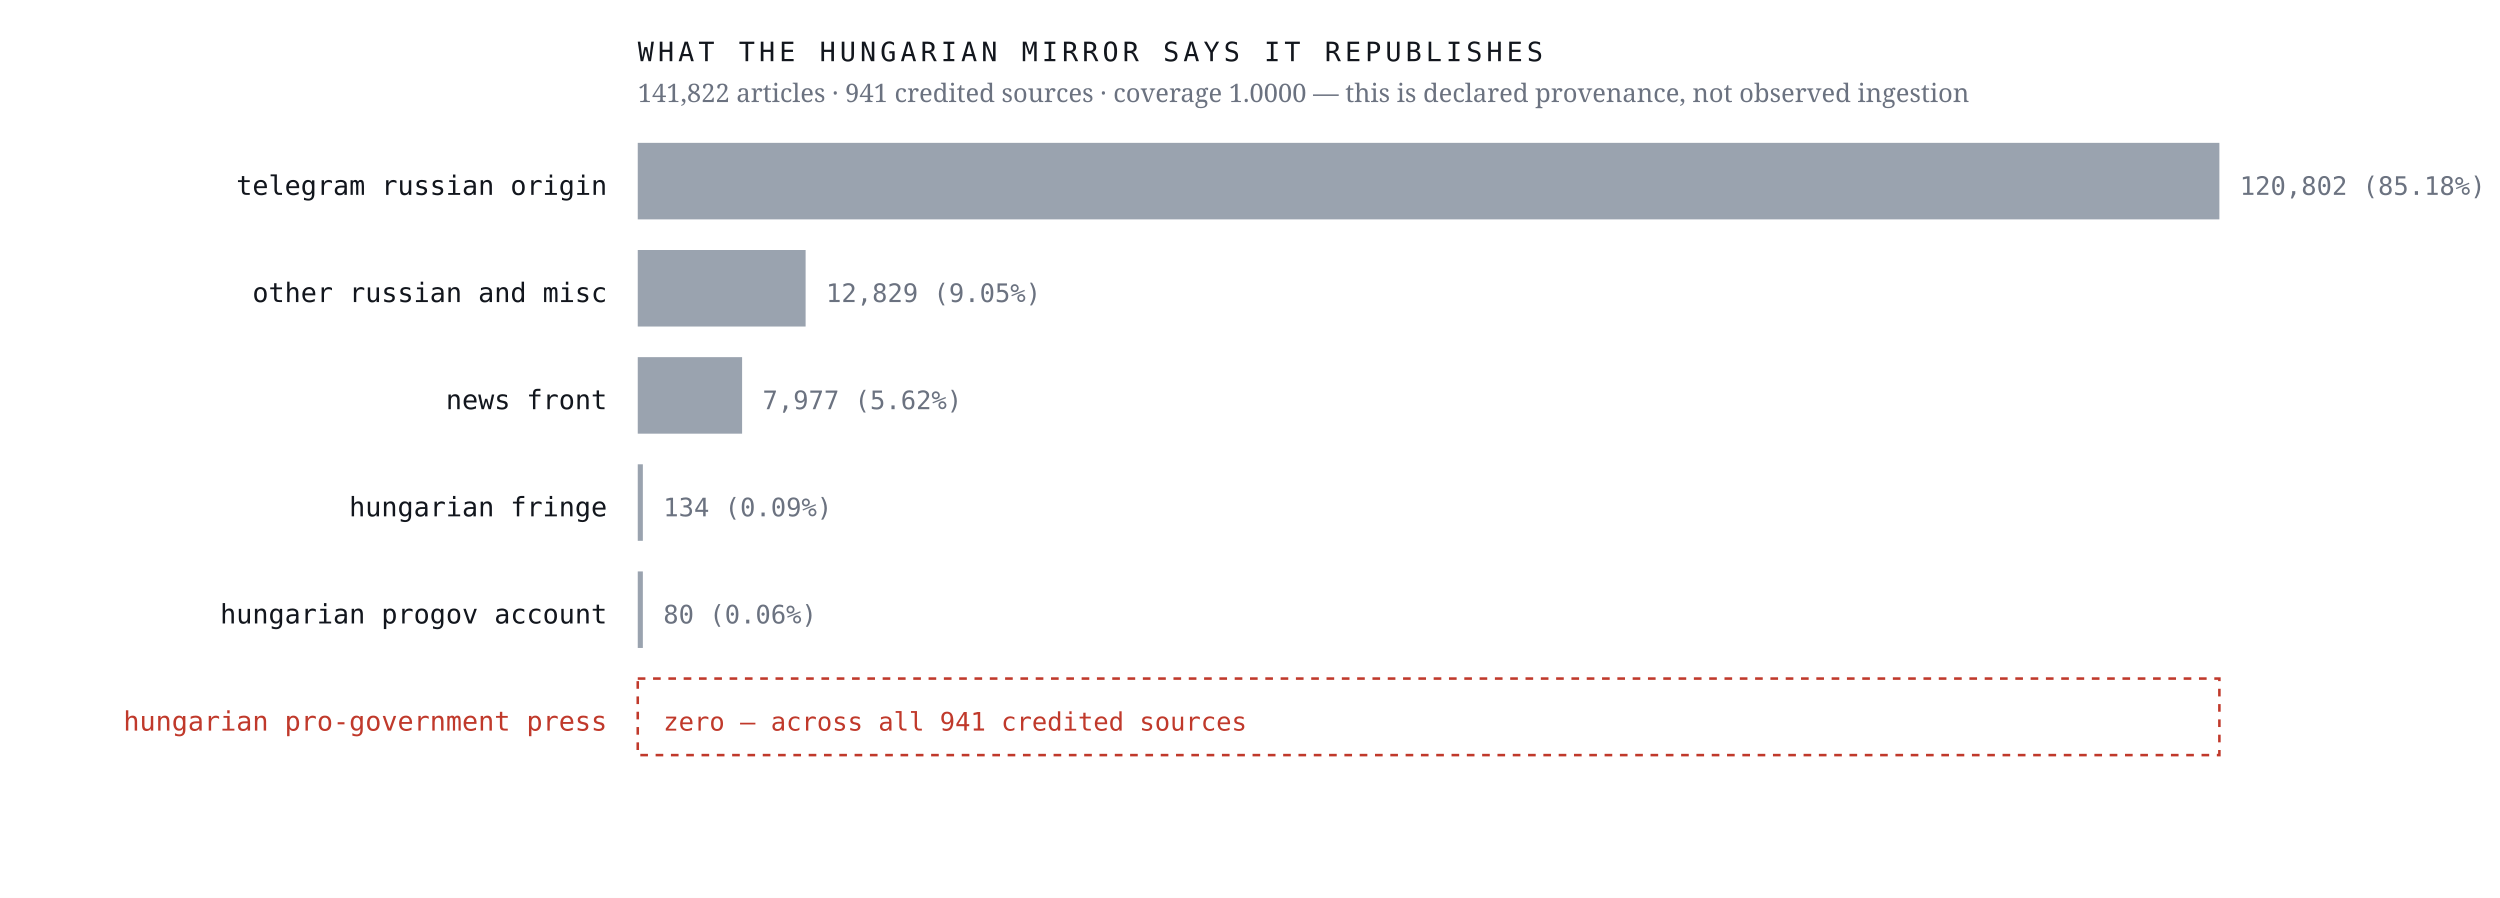
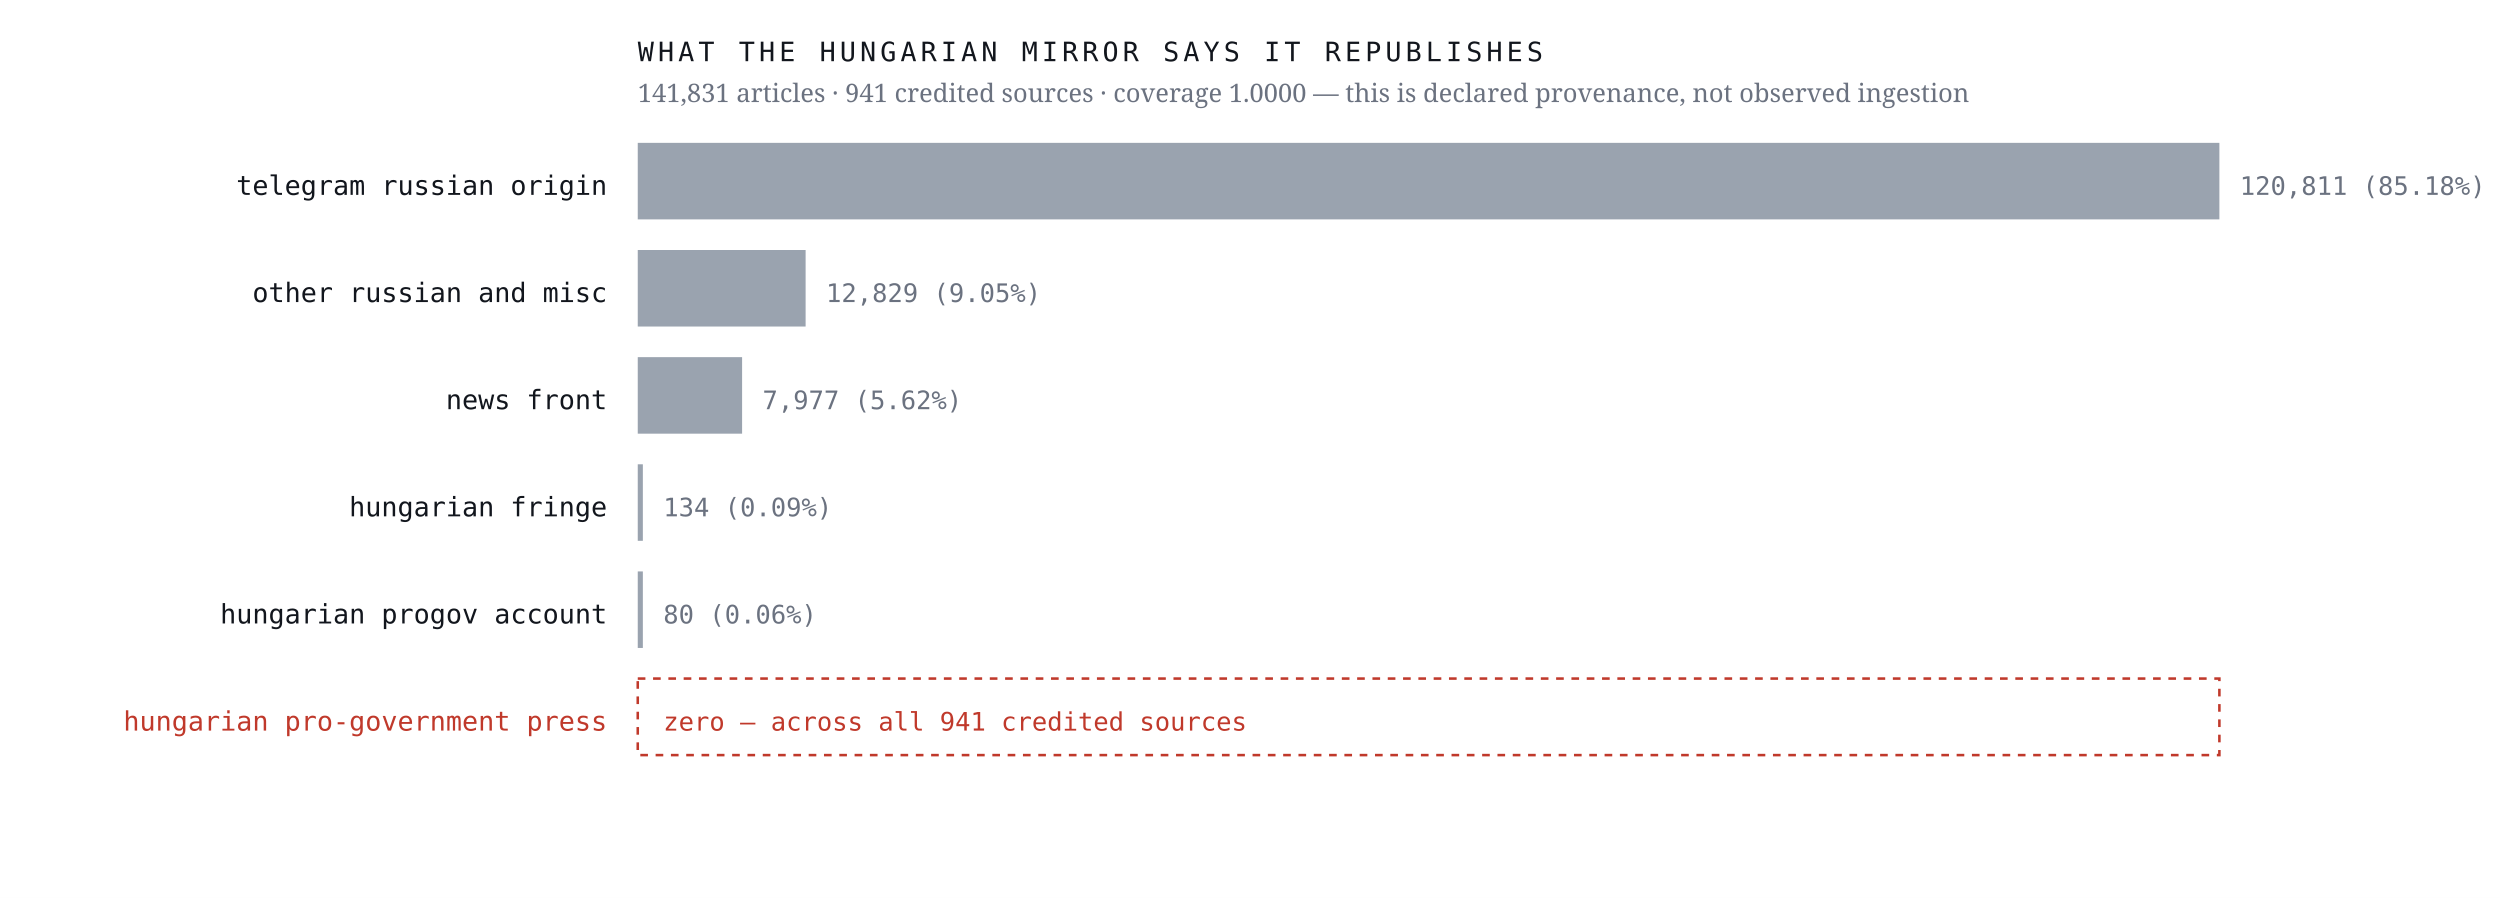
<svg xmlns="http://www.w3.org/2000/svg" viewBox="0 0 980 352" width="980" height="352" role="img" aria-label="Sources the Hungarian mirror credits, by article count, with an explicit zero row for the Hungarian pro-government press">
  <rect width="980" height="352" fill="#ffffff" />
  <text x="238.0" y="76.4" font-family="ui-monospace,'IBM Plex Mono',Menlo,monospace" font-size="10.5" font-weight="400" letter-spacing="0" fill="#12161d" text-anchor="end">telegram russian origin</text>
  <rect x="250" y="56" width="620.0" height="30" fill="#9aa3af" />
-   <text x="878.0" y="76.4" font-family="ui-monospace,'IBM Plex Mono',Menlo,monospace" font-size="10" font-weight="400" letter-spacing="0" fill="#6b7280" text-anchor="start">120,802  (85.18%)</text>
+   <text x="878.0" y="76.4" font-family="ui-monospace,'IBM Plex Mono',Menlo,monospace" font-size="10" font-weight="400" letter-spacing="0" fill="#6b7280" text-anchor="start">120,811  (85.18%)</text>
  <text x="238.0" y="118.4" font-family="ui-monospace,'IBM Plex Mono',Menlo,monospace" font-size="10.5" font-weight="400" letter-spacing="0" fill="#12161d" text-anchor="end">other russian and misc</text>
  <rect x="250" y="98" width="65.8" height="30" fill="#9aa3af" />
  <text x="323.8" y="118.4" font-family="ui-monospace,'IBM Plex Mono',Menlo,monospace" font-size="10" font-weight="400" letter-spacing="0" fill="#6b7280" text-anchor="start">12,829  (9.05%)</text>
  <text x="238.0" y="160.4" font-family="ui-monospace,'IBM Plex Mono',Menlo,monospace" font-size="10.5" font-weight="400" letter-spacing="0" fill="#12161d" text-anchor="end">news front</text>
  <rect x="250" y="140" width="40.9" height="30" fill="#9aa3af" />
  <text x="298.9" y="160.4" font-family="ui-monospace,'IBM Plex Mono',Menlo,monospace" font-size="10" font-weight="400" letter-spacing="0" fill="#6b7280" text-anchor="start">7,977  (5.62%)</text>
  <text x="238.0" y="202.4" font-family="ui-monospace,'IBM Plex Mono',Menlo,monospace" font-size="10.5" font-weight="400" letter-spacing="0" fill="#12161d" text-anchor="end">hungarian fringe</text>
  <rect x="250" y="182" width="2.0" height="30" fill="#9aa3af" />
  <text x="260.0" y="202.4" font-family="ui-monospace,'IBM Plex Mono',Menlo,monospace" font-size="10" font-weight="400" letter-spacing="0" fill="#6b7280" text-anchor="start">134  (0.09%)</text>
  <text x="238.0" y="244.4" font-family="ui-monospace,'IBM Plex Mono',Menlo,monospace" font-size="10.5" font-weight="400" letter-spacing="0" fill="#12161d" text-anchor="end">hungarian progov account</text>
  <rect x="250" y="224" width="2.0" height="30" fill="#9aa3af" />
  <text x="260.0" y="244.4" font-family="ui-monospace,'IBM Plex Mono',Menlo,monospace" font-size="10" font-weight="400" letter-spacing="0" fill="#6b7280" text-anchor="start">80  (0.06%)</text>
  <text x="238.0" y="286.4" font-family="ui-monospace,'IBM Plex Mono',Menlo,monospace" font-size="10.5" font-weight="500" letter-spacing="0" fill="#c0392b" text-anchor="end">hungarian pro-government press</text>
  <rect x="250" y="266" width="620" height="30" fill="none" stroke="#c0392b" stroke-width="1" stroke-dasharray="3 3" />
  <text x="260.0" y="286.4" font-family="ui-monospace,'IBM Plex Mono',Menlo,monospace" font-size="10" font-weight="500" letter-spacing="0" fill="#c0392b" text-anchor="start">zero — across all 941 credited sources</text>
  <text x="250.0" y="24.0" font-family="ui-monospace,'IBM Plex Mono',Menlo,monospace" font-size="10.5" font-weight="400" letter-spacing="1.6" fill="#12161d" text-anchor="start">WHAT THE HUNGARIAN MIRROR SAYS IT REPUBLISHES</text>
-   <text x="250.0" y="40.0" font-family="'Newsreader',Georgia,serif" font-size="10" font-weight="400" letter-spacing="0" fill="#6b7280" text-anchor="start">141,822 articles · 941 credited sources · coverage 1.0000 — this is declared provenance, not observed ingestion</text>
+   <text x="250.0" y="40.0" font-family="'Newsreader',Georgia,serif" font-size="10" font-weight="400" letter-spacing="0" fill="#6b7280" text-anchor="start">141,831 articles · 941 credited sources · coverage 1.0000 — this is declared provenance, not observed ingestion</text>
</svg>
